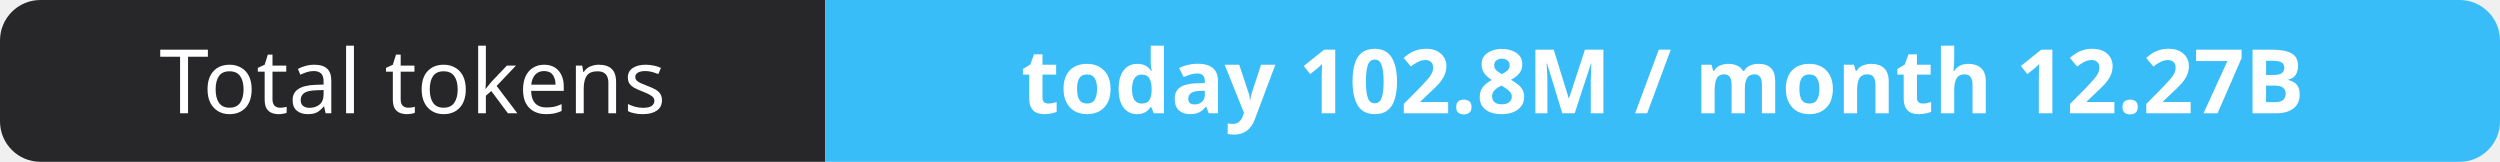
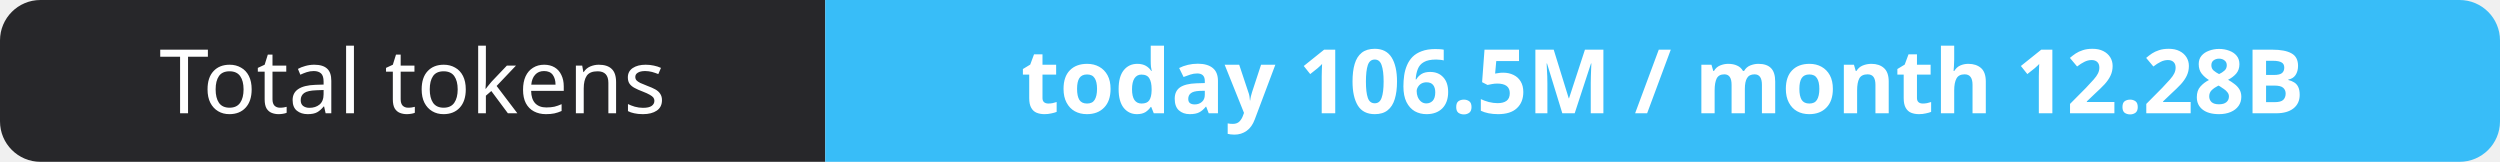
- <svg xmlns="http://www.w3.org/2000/svg" width="309" height="20" role="img" aria-label="Total tokens: today 102.8M / month 12.27B">
+ <svg xmlns="http://www.w3.org/2000/svg" width="309" height="20" role="img" aria-label="Total tokens: today 106.5M / month 12.28B">
  <clipPath id="r">
    <rect width="309" height="20" rx="5" fill="#fff" />
  </clipPath>
  <g clip-path="url(#r)">
    <rect width="102" height="20" fill="#27272a" />
    <rect x="102" width="207" height="20" fill="#38bdf8" />
  </g>
  <g fill="#fff" text-anchor="middle" font-family="Verdana,Geneva,sans-serif" font-size="11">
    <text x="51.0" y="14">Total tokens</text>
-     <text x="205.5" y="14" font-weight="700">today 102.8M / month 12.27B</text>
+     <text x="205.5" y="14" font-weight="700">today 106.5M / month 12.28B</text>
  </g>
</svg>
